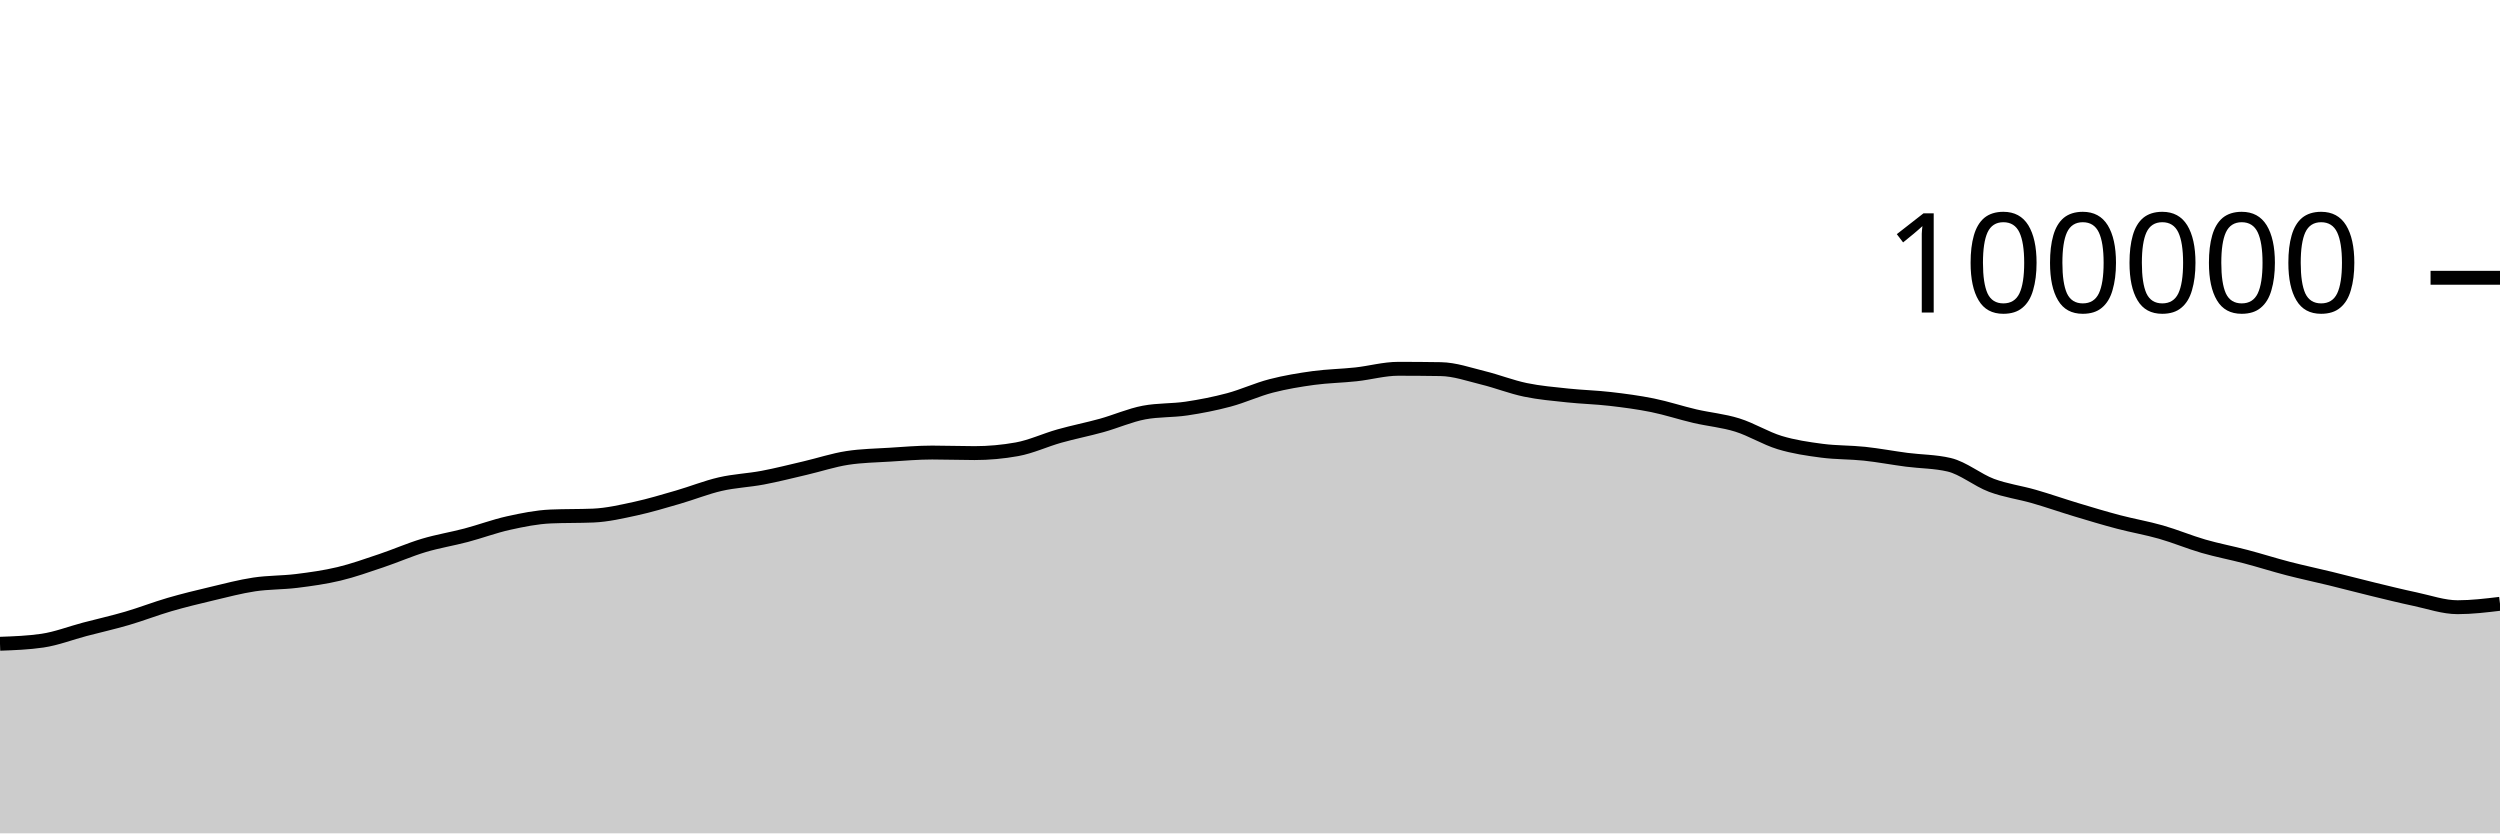
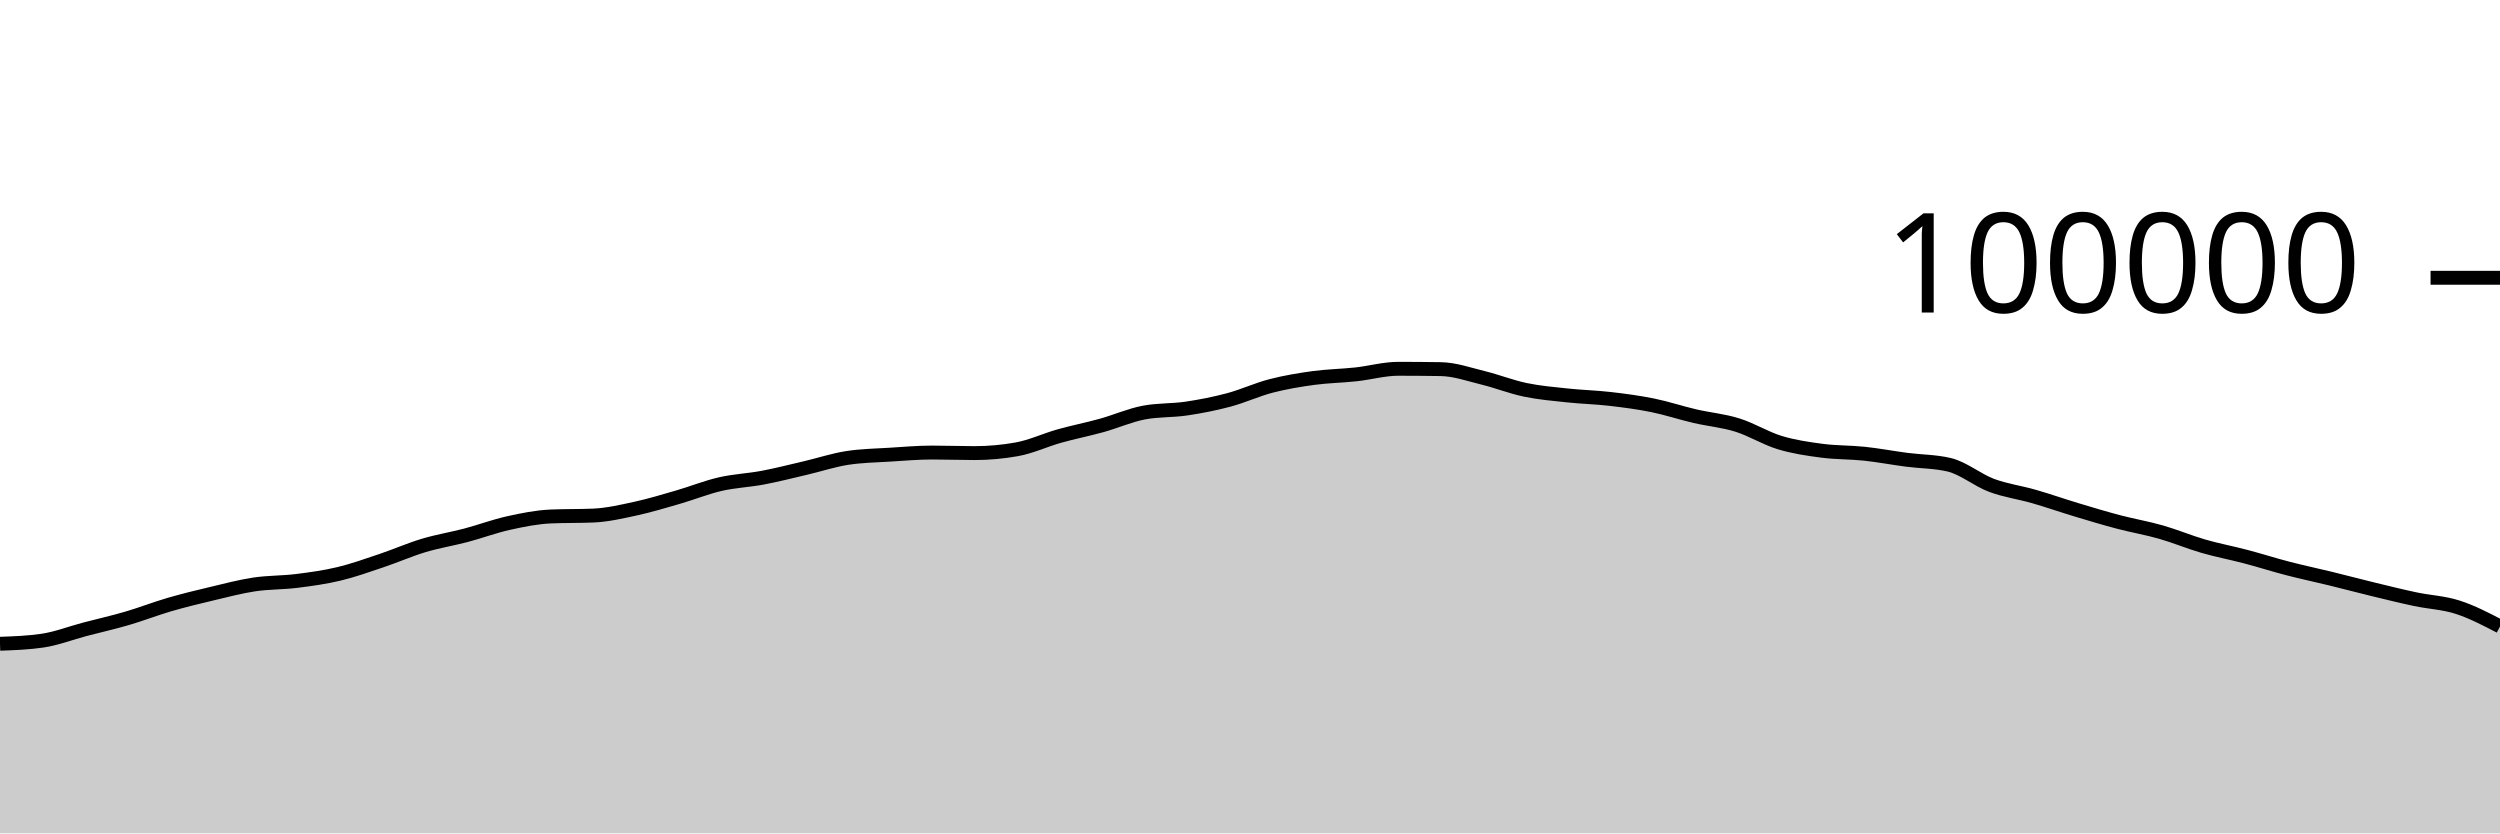
<svg xmlns="http://www.w3.org/2000/svg" viewBox="0 0 180 60">
  <g transform="translate(0,20)">
-     <path class="area" fill="rgba(0, 0, 0, 0.2)" d="M0,26.351C1.017,26.314,2.034,26.277,3.051,26.128C4.068,25.979,5.085,25.58,6.102,25.312C7.119,25.044,8.136,24.818,9.153,24.52C10.169,24.223,11.186,23.824,12.203,23.528C13.22,23.232,14.237,22.986,15.254,22.745C16.271,22.504,17.288,22.233,18.305,22.08C19.322,21.927,20.339,21.955,21.356,21.828C22.373,21.701,23.39,21.561,24.407,21.318C25.424,21.075,26.441,20.709,27.458,20.368C28.475,20.027,29.492,19.577,30.508,19.272C31.525,18.967,32.542,18.807,33.559,18.538C34.576,18.269,35.593,17.887,36.61,17.661C37.627,17.436,38.644,17.229,39.661,17.186C40.678,17.142,41.695,17.164,42.712,17.121C43.729,17.078,44.746,16.84,45.763,16.62C46.78,16.399,47.797,16.09,48.814,15.796C49.831,15.502,50.847,15.09,51.864,14.856C52.881,14.622,53.898,14.585,54.915,14.393C55.932,14.201,56.949,13.94,57.966,13.703C58.983,13.466,60,13.126,61.017,12.97C62.034,12.814,63.051,12.8,64.068,12.736C65.085,12.672,66.102,12.583,67.119,12.583C68.136,12.583,69.153,12.623,70.169,12.623C71.186,12.623,72.203,12.531,73.22,12.348C74.237,12.165,75.254,11.683,76.271,11.397C77.288,11.111,78.305,10.913,79.322,10.631C80.339,10.348,81.356,9.894,82.373,9.702C83.39,9.511,84.407,9.567,85.424,9.416C86.441,9.264,87.458,9.066,88.475,8.794C89.492,8.522,90.508,8.048,91.525,7.785C92.542,7.522,93.559,7.354,94.576,7.215C95.593,7.077,96.61,7.065,97.627,6.954C98.644,6.844,99.661,6.553,100.678,6.553C101.695,6.553,102.712,6.561,103.729,6.577C104.746,6.593,105.763,6.955,106.78,7.204C107.797,7.453,108.814,7.859,109.831,8.07C110.847,8.282,111.864,8.365,112.881,8.474C113.898,8.582,114.915,8.605,115.932,8.723C116.949,8.841,117.966,8.974,118.983,9.18C120,9.387,121.017,9.727,122.034,9.964C123.051,10.2,124.068,10.285,125.085,10.602C126.102,10.918,127.119,11.556,128.136,11.865C129.153,12.174,130.169,12.321,131.186,12.454C132.203,12.588,133.22,12.56,134.237,12.668C135.254,12.776,136.271,12.972,137.288,13.104C138.305,13.236,139.322,13.224,140.339,13.463C141.356,13.702,142.373,14.564,143.39,14.945C144.407,15.325,145.424,15.453,146.441,15.746C147.458,16.039,148.475,16.396,149.492,16.702C150.508,17.009,151.525,17.315,152.542,17.583C153.559,17.851,154.576,18.021,155.593,18.312C156.61,18.602,157.627,19.032,158.644,19.327C159.661,19.621,160.678,19.81,161.695,20.078C162.712,20.346,163.729,20.672,164.746,20.935C165.763,21.199,166.78,21.411,167.797,21.66C168.814,21.909,169.831,22.18,170.847,22.426C171.864,22.673,172.881,22.926,173.898,23.141C174.915,23.357,175.932,23.719,176.949,23.719C177.966,23.719,178.983,23.596,180,23.474L180,40C178.983,40,177.966,40,176.949,40C175.932,40,174.915,40,173.898,40C172.881,40,171.864,40,170.847,40C169.831,40,168.814,40,167.797,40C166.78,40,165.763,40,164.746,40C163.729,40,162.712,40,161.695,40C160.678,40,159.661,40,158.644,40C157.627,40,156.61,40,155.593,40C154.576,40,153.559,40,152.542,40C151.525,40,150.508,40,149.492,40C148.475,40,147.458,40,146.441,40C145.424,40,144.407,40,143.39,40C142.373,40,141.356,40,140.339,40C139.322,40,138.305,40,137.288,40C136.271,40,135.254,40,134.237,40C133.22,40,132.203,40,131.186,40C130.169,40,129.153,40,128.136,40C127.119,40,126.102,40,125.085,40C124.068,40,123.051,40,122.034,40C121.017,40,120,40,118.983,40C117.966,40,116.949,40,115.932,40C114.915,40,113.898,40,112.881,40C111.864,40,110.847,40,109.831,40C108.814,40,107.797,40,106.78,40C105.763,40,104.746,40,103.729,40C102.712,40,101.695,40,100.678,40C99.661,40,98.644,40,97.627,40C96.61,40,95.593,40,94.576,40C93.559,40,92.542,40,91.525,40C90.508,40,89.492,40,88.475,40C87.458,40,86.441,40,85.424,40C84.407,40,83.39,40,82.373,40C81.356,40,80.339,40,79.322,40C78.305,40,77.288,40,76.271,40C75.254,40,74.237,40,73.22,40C72.203,40,71.186,40,70.169,40C69.153,40,68.136,40,67.119,40C66.102,40,65.085,40,64.068,40C63.051,40,62.034,40,61.017,40C60,40,58.983,40,57.966,40C56.949,40,55.932,40,54.915,40C53.898,40,52.881,40,51.864,40C50.847,40,49.831,40,48.814,40C47.797,40,46.78,40,45.763,40C44.746,40,43.729,40,42.712,40C41.695,40,40.678,40,39.661,40C38.644,40,37.627,40,36.61,40C35.593,40,34.576,40,33.559,40C32.542,40,31.525,40,30.508,40C29.492,40,28.475,40,27.458,40C26.441,40,25.424,40,24.407,40C23.39,40,22.373,40,21.356,40C20.339,40,19.322,40,18.305,40C17.288,40,16.271,40,15.254,40C14.237,40,13.22,40,12.203,40C11.186,40,10.169,40,9.153,40C8.136,40,7.119,40,6.102,40C5.085,40,4.068,40,3.051,40C2.034,40,1.017,40,0,40Z" />
-     <path class="line" stroke="black" fill="none" d="M0,26.351C1.017,26.314,2.034,26.277,3.051,26.128C4.068,25.979,5.085,25.58,6.102,25.312C7.119,25.044,8.136,24.818,9.153,24.52C10.169,24.223,11.186,23.824,12.203,23.528C13.22,23.232,14.237,22.986,15.254,22.745C16.271,22.504,17.288,22.233,18.305,22.08C19.322,21.927,20.339,21.955,21.356,21.828C22.373,21.701,23.39,21.561,24.407,21.318C25.424,21.075,26.441,20.709,27.458,20.368C28.475,20.027,29.492,19.577,30.508,19.272C31.525,18.967,32.542,18.807,33.559,18.538C34.576,18.269,35.593,17.887,36.61,17.661C37.627,17.436,38.644,17.229,39.661,17.186C40.678,17.142,41.695,17.164,42.712,17.121C43.729,17.078,44.746,16.84,45.763,16.62C46.78,16.399,47.797,16.09,48.814,15.796C49.831,15.502,50.847,15.09,51.864,14.856C52.881,14.622,53.898,14.585,54.915,14.393C55.932,14.201,56.949,13.94,57.966,13.703C58.983,13.466,60,13.126,61.017,12.97C62.034,12.814,63.051,12.8,64.068,12.736C65.085,12.672,66.102,12.583,67.119,12.583C68.136,12.583,69.153,12.623,70.169,12.623C71.186,12.623,72.203,12.531,73.22,12.348C74.237,12.165,75.254,11.683,76.271,11.397C77.288,11.111,78.305,10.913,79.322,10.631C80.339,10.348,81.356,9.894,82.373,9.702C83.39,9.511,84.407,9.567,85.424,9.416C86.441,9.264,87.458,9.066,88.475,8.794C89.492,8.522,90.508,8.048,91.525,7.785C92.542,7.522,93.559,7.354,94.576,7.215C95.593,7.077,96.61,7.065,97.627,6.954C98.644,6.844,99.661,6.553,100.678,6.553C101.695,6.553,102.712,6.561,103.729,6.577C104.746,6.593,105.763,6.955,106.78,7.204C107.797,7.453,108.814,7.859,109.831,8.07C110.847,8.282,111.864,8.365,112.881,8.474C113.898,8.582,114.915,8.605,115.932,8.723C116.949,8.841,117.966,8.974,118.983,9.18C120,9.387,121.017,9.727,122.034,9.964C123.051,10.2,124.068,10.285,125.085,10.602C126.102,10.918,127.119,11.556,128.136,11.865C129.153,12.174,130.169,12.321,131.186,12.454C132.203,12.588,133.22,12.56,134.237,12.668C135.254,12.776,136.271,12.972,137.288,13.104C138.305,13.236,139.322,13.224,140.339,13.463C141.356,13.702,142.373,14.564,143.39,14.945C144.407,15.325,145.424,15.453,146.441,15.746C147.458,16.039,148.475,16.396,149.492,16.702C150.508,17.009,151.525,17.315,152.542,17.583C153.559,17.851,154.576,18.021,155.593,18.312C156.61,18.602,157.627,19.032,158.644,19.327C159.661,19.621,160.678,19.81,161.695,20.078C162.712,20.346,163.729,20.672,164.746,20.935C165.763,21.199,166.78,21.411,167.797,21.66C168.814,21.909,169.831,22.18,170.847,22.426C171.864,22.673,172.881,22.926,173.898,23.141C174.915,23.357,175.932,23.719,176.949,23.719C177.966,23.719,178.983,23.596,180,23.474" />
+     <path class="area" fill="rgba(0, 0, 0, 0.2)" d="M0,26.351C1.017,26.314,2.034,26.277,3.051,26.128C4.068,25.979,5.085,25.58,6.102,25.312C7.119,25.044,8.136,24.818,9.153,24.52C10.169,24.223,11.186,23.824,12.203,23.528C13.22,23.232,14.237,22.986,15.254,22.745C16.271,22.504,17.288,22.233,18.305,22.08C19.322,21.927,20.339,21.955,21.356,21.828C22.373,21.701,23.39,21.561,24.407,21.318C25.424,21.075,26.441,20.709,27.458,20.368C28.475,20.027,29.492,19.577,30.508,19.272C31.525,18.967,32.542,18.807,33.559,18.538C34.576,18.269,35.593,17.887,36.61,17.661C37.627,17.436,38.644,17.229,39.661,17.186C40.678,17.142,41.695,17.164,42.712,17.121C43.729,17.078,44.746,16.84,45.763,16.62C46.78,16.399,47.797,16.09,48.814,15.796C49.831,15.502,50.847,15.09,51.864,14.856C52.881,14.622,53.898,14.585,54.915,14.393C55.932,14.201,56.949,13.94,57.966,13.703C58.983,13.466,60,13.126,61.017,12.97C62.034,12.814,63.051,12.8,64.068,12.736C65.085,12.672,66.102,12.583,67.119,12.583C68.136,12.583,69.153,12.623,70.169,12.623C71.186,12.623,72.203,12.531,73.22,12.348C74.237,12.165,75.254,11.683,76.271,11.397C77.288,11.111,78.305,10.913,79.322,10.631C80.339,10.348,81.356,9.894,82.373,9.702C83.39,9.511,84.407,9.567,85.424,9.416C86.441,9.264,87.458,9.066,88.475,8.794C89.492,8.522,90.508,8.048,91.525,7.785C92.542,7.522,93.559,7.354,94.576,7.215C95.593,7.077,96.61,7.065,97.627,6.954C98.644,6.844,99.661,6.553,100.678,6.553C101.695,6.553,102.712,6.561,103.729,6.577C104.746,6.593,105.763,6.955,106.78,7.204C107.797,7.453,108.814,7.859,109.831,8.07C110.847,8.282,111.864,8.365,112.881,8.474C113.898,8.582,114.915,8.605,115.932,8.723C116.949,8.841,117.966,8.974,118.983,9.18C120,9.387,121.017,9.727,122.034,9.964C123.051,10.2,124.068,10.285,125.085,10.602C126.102,10.918,127.119,11.556,128.136,11.865C129.153,12.174,130.169,12.321,131.186,12.454C132.203,12.588,133.22,12.56,134.237,12.668C135.254,12.776,136.271,12.972,137.288,13.104C138.305,13.236,139.322,13.224,140.339,13.463C141.356,13.702,142.373,14.564,143.39,14.945C144.407,15.325,145.424,15.453,146.441,15.746C147.458,16.039,148.475,16.396,149.492,16.702C150.508,17.009,151.525,17.315,152.542,17.583C153.559,17.851,154.576,18.021,155.593,18.312C156.61,18.602,157.627,19.032,158.644,19.327C159.661,19.621,160.678,19.81,161.695,20.078C162.712,20.346,163.729,20.672,164.746,20.935C165.763,21.199,166.78,21.411,167.797,21.66C168.814,21.909,169.831,22.18,170.847,22.426C171.864,22.673,172.881,22.926,173.898,23.141C174.915,23.357,175.932,23.392,176.949,23.719C177.966,24.046,178.983,24.575,180,25.104L180,40C178.983,40,177.966,40,176.949,40C175.932,40,174.915,40,173.898,40C172.881,40,171.864,40,170.847,40C169.831,40,168.814,40,167.797,40C166.78,40,165.763,40,164.746,40C163.729,40,162.712,40,161.695,40C160.678,40,159.661,40,158.644,40C157.627,40,156.61,40,155.593,40C154.576,40,153.559,40,152.542,40C151.525,40,150.508,40,149.492,40C148.475,40,147.458,40,146.441,40C145.424,40,144.407,40,143.39,40C142.373,40,141.356,40,140.339,40C139.322,40,138.305,40,137.288,40C136.271,40,135.254,40,134.237,40C133.22,40,132.203,40,131.186,40C130.169,40,129.153,40,128.136,40C127.119,40,126.102,40,125.085,40C124.068,40,123.051,40,122.034,40C121.017,40,120,40,118.983,40C117.966,40,116.949,40,115.932,40C114.915,40,113.898,40,112.881,40C111.864,40,110.847,40,109.831,40C108.814,40,107.797,40,106.78,40C105.763,40,104.746,40,103.729,40C102.712,40,101.695,40,100.678,40C99.661,40,98.644,40,97.627,40C96.61,40,95.593,40,94.576,40C93.559,40,92.542,40,91.525,40C90.508,40,89.492,40,88.475,40C87.458,40,86.441,40,85.424,40C84.407,40,83.39,40,82.373,40C81.356,40,80.339,40,79.322,40C78.305,40,77.288,40,76.271,40C75.254,40,74.237,40,73.22,40C72.203,40,71.186,40,70.169,40C69.153,40,68.136,40,67.119,40C66.102,40,65.085,40,64.068,40C63.051,40,62.034,40,61.017,40C60,40,58.983,40,57.966,40C56.949,40,55.932,40,54.915,40C53.898,40,52.881,40,51.864,40C50.847,40,49.831,40,48.814,40C47.797,40,46.78,40,45.763,40C44.746,40,43.729,40,42.712,40C41.695,40,40.678,40,39.661,40C38.644,40,37.627,40,36.61,40C35.593,40,34.576,40,33.559,40C32.542,40,31.525,40,30.508,40C29.492,40,28.475,40,27.458,40C26.441,40,25.424,40,24.407,40C23.39,40,22.373,40,21.356,40C20.339,40,19.322,40,18.305,40C17.288,40,16.271,40,15.254,40C14.237,40,13.22,40,12.203,40C11.186,40,10.169,40,9.153,40C8.136,40,7.119,40,6.102,40C5.085,40,4.068,40,3.051,40C2.034,40,1.017,40,0,40Z" />
+     <path class="line" stroke="black" fill="none" d="M0,26.351C1.017,26.314,2.034,26.277,3.051,26.128C4.068,25.979,5.085,25.58,6.102,25.312C7.119,25.044,8.136,24.818,9.153,24.52C10.169,24.223,11.186,23.824,12.203,23.528C13.22,23.232,14.237,22.986,15.254,22.745C16.271,22.504,17.288,22.233,18.305,22.08C19.322,21.927,20.339,21.955,21.356,21.828C22.373,21.701,23.39,21.561,24.407,21.318C25.424,21.075,26.441,20.709,27.458,20.368C28.475,20.027,29.492,19.577,30.508,19.272C31.525,18.967,32.542,18.807,33.559,18.538C34.576,18.269,35.593,17.887,36.61,17.661C37.627,17.436,38.644,17.229,39.661,17.186C40.678,17.142,41.695,17.164,42.712,17.121C43.729,17.078,44.746,16.84,45.763,16.62C46.78,16.399,47.797,16.09,48.814,15.796C49.831,15.502,50.847,15.09,51.864,14.856C52.881,14.622,53.898,14.585,54.915,14.393C55.932,14.201,56.949,13.94,57.966,13.703C58.983,13.466,60,13.126,61.017,12.97C62.034,12.814,63.051,12.8,64.068,12.736C65.085,12.672,66.102,12.583,67.119,12.583C68.136,12.583,69.153,12.623,70.169,12.623C71.186,12.623,72.203,12.531,73.22,12.348C74.237,12.165,75.254,11.683,76.271,11.397C77.288,11.111,78.305,10.913,79.322,10.631C80.339,10.348,81.356,9.894,82.373,9.702C83.39,9.511,84.407,9.567,85.424,9.416C86.441,9.264,87.458,9.066,88.475,8.794C89.492,8.522,90.508,8.048,91.525,7.785C92.542,7.522,93.559,7.354,94.576,7.215C95.593,7.077,96.61,7.065,97.627,6.954C98.644,6.844,99.661,6.553,100.678,6.553C101.695,6.553,102.712,6.561,103.729,6.577C104.746,6.593,105.763,6.955,106.78,7.204C107.797,7.453,108.814,7.859,109.831,8.07C110.847,8.282,111.864,8.365,112.881,8.474C113.898,8.582,114.915,8.605,115.932,8.723C116.949,8.841,117.966,8.974,118.983,9.18C120,9.387,121.017,9.727,122.034,9.964C123.051,10.2,124.068,10.285,125.085,10.602C126.102,10.918,127.119,11.556,128.136,11.865C129.153,12.174,130.169,12.321,131.186,12.454C132.203,12.588,133.22,12.56,134.237,12.668C135.254,12.776,136.271,12.972,137.288,13.104C138.305,13.236,139.322,13.224,140.339,13.463C141.356,13.702,142.373,14.564,143.39,14.945C144.407,15.325,145.424,15.453,146.441,15.746C147.458,16.039,148.475,16.396,149.492,16.702C150.508,17.009,151.525,17.315,152.542,17.583C153.559,17.851,154.576,18.021,155.593,18.312C156.61,18.602,157.627,19.032,158.644,19.327C159.661,19.621,160.678,19.81,161.695,20.078C162.712,20.346,163.729,20.672,164.746,20.935C165.763,21.199,166.78,21.411,167.797,21.66C168.814,21.909,169.831,22.18,170.847,22.426C171.864,22.673,172.881,22.926,173.898,23.141C174.915,23.357,175.932,23.392,176.949,23.719C177.966,24.046,178.983,24.575,180,25.104" />
    <path class="axis-ceiling" stroke-width="1" stroke="black" fill="none" d="M175,0L180,0" />
    <text class="axis-ceiling-label" font-family="sans-serif" text-anchor="end" font-size="10px" x="170" y="2.5">100000</text>
  </g>
</svg>
